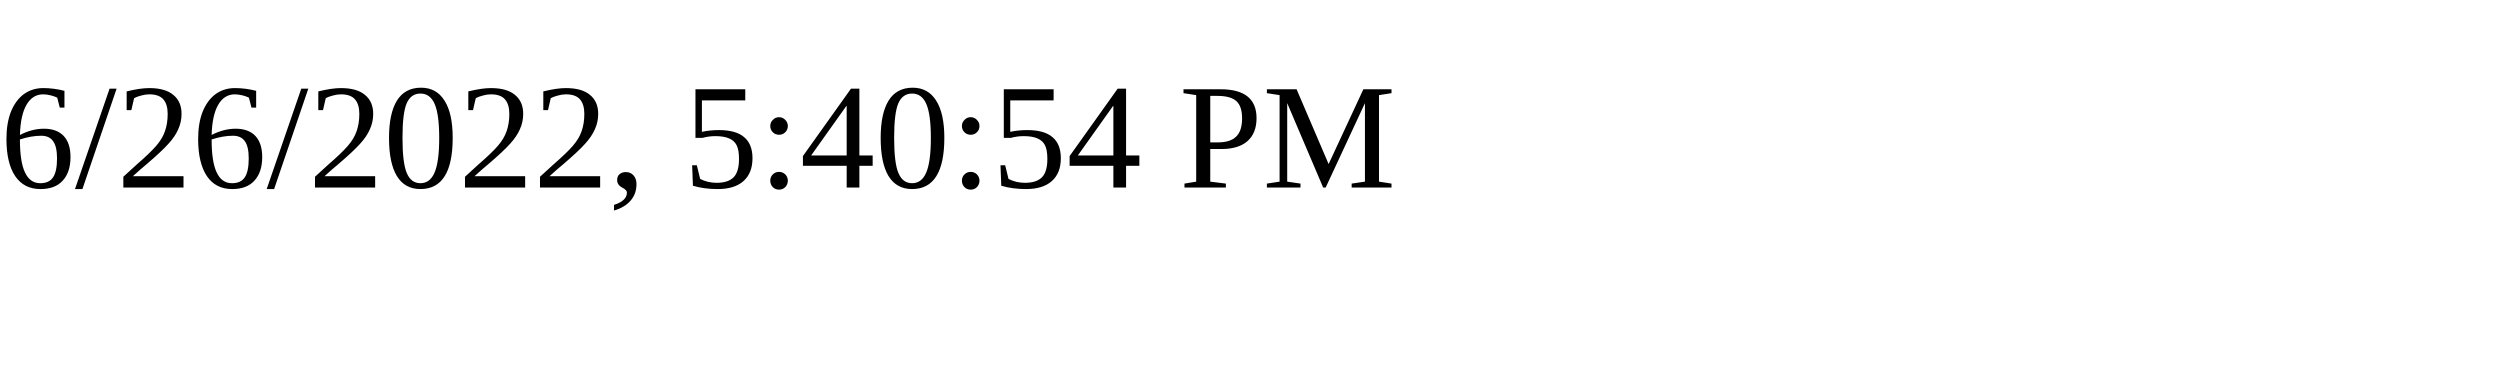
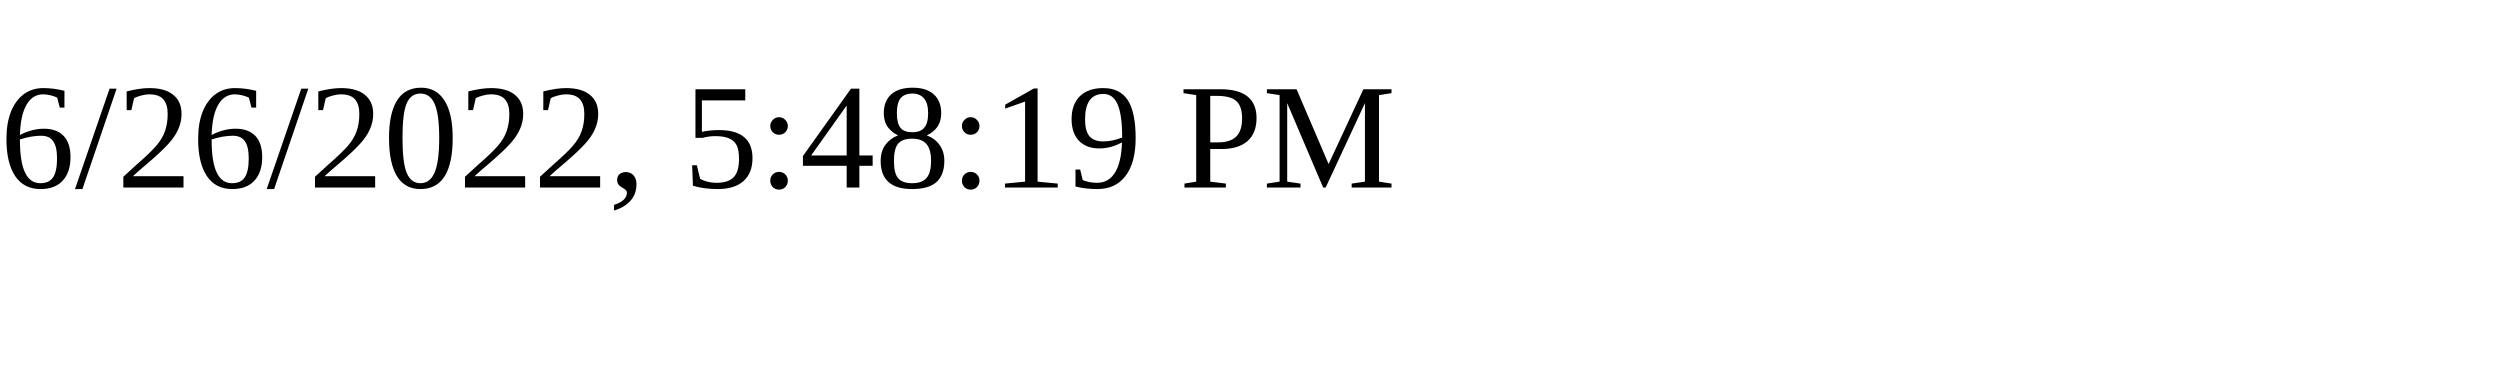
<svg xmlns="http://www.w3.org/2000/svg" height="30" width="200">
-   <text x="0" y="15">6/26/2022, 5:40:54 PM</text>
+   <text x="0" y="15">6/26/2022, 5:48:19 PM</text>
</svg>
